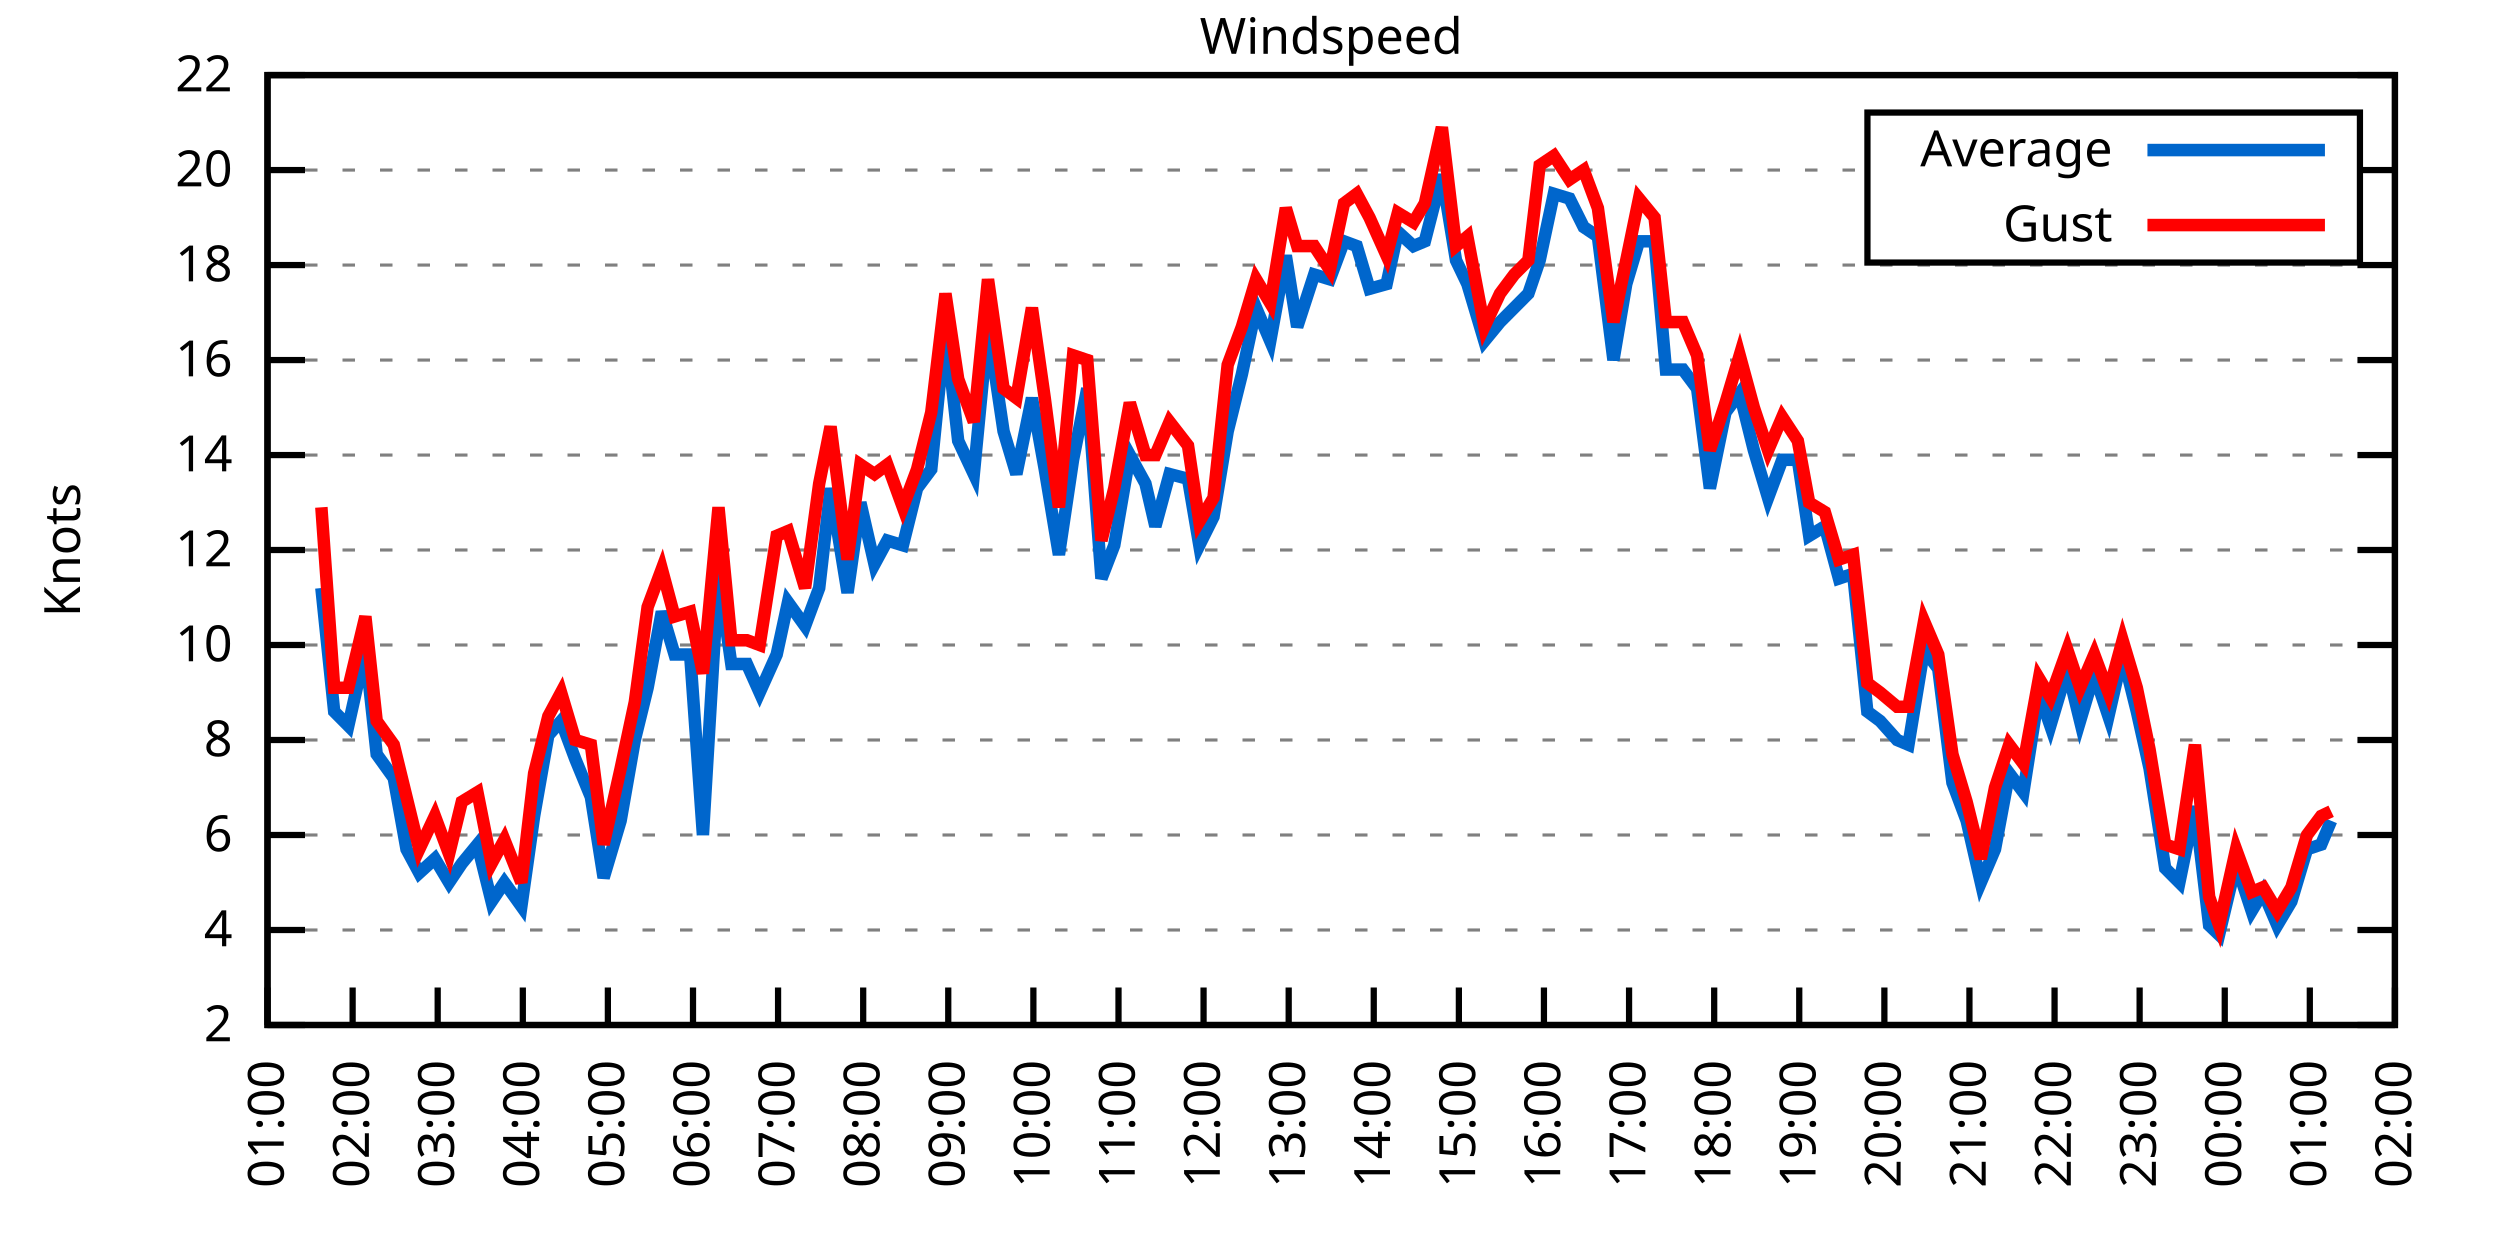
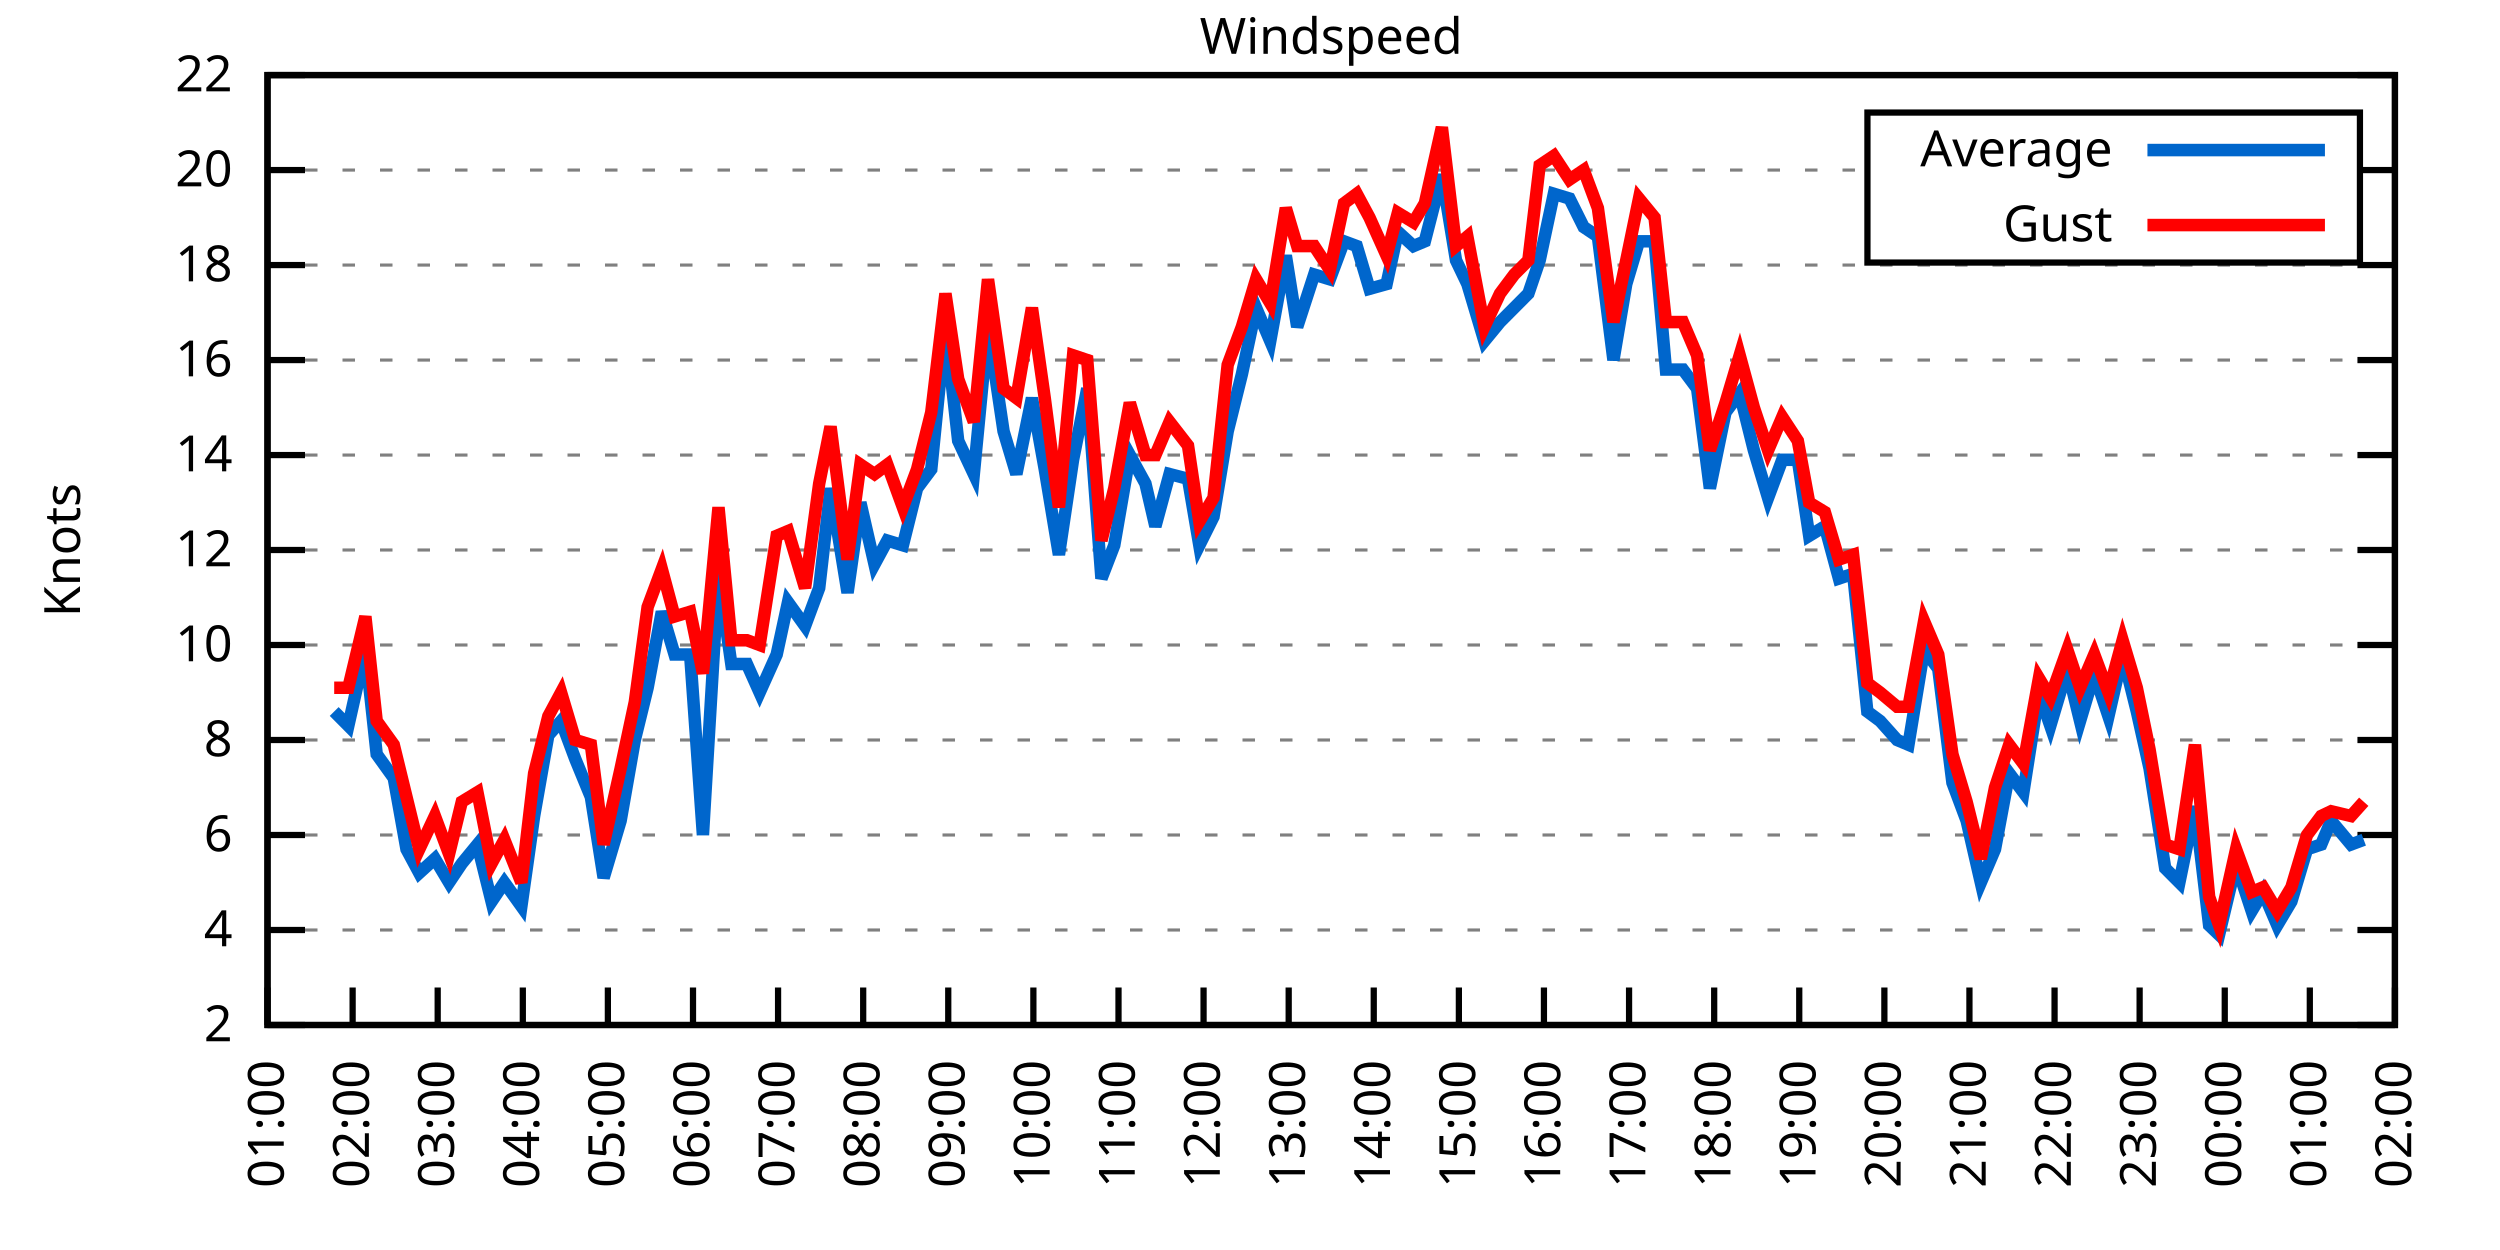
<svg xmlns="http://www.w3.org/2000/svg" xmlns:xlink="http://www.w3.org/1999/xlink" width="400" height="200" viewBox="0 0 400 200">
  <g id="gnuplot_canvas">
    <rect x="0" y="0" width="400" height="200" fill="none" />
    <defs>
      <circle id="gpDot" r="0.5" stroke-width="0.5" stroke="currentColor" />
      <path id="gpPt0" stroke-width="0.333" stroke="currentColor" d="M-1,0 h2 M0,-1 v2" />
      <path id="gpPt1" stroke-width="0.333" stroke="currentColor" d="M-1,-1 L1,1 M1,-1 L-1,1" />
      <path id="gpPt2" stroke-width="0.333" stroke="currentColor" d="M-1,0 L1,0 M0,-1 L0,1 M-1,-1 L1,1 M-1,1 L1,-1" />
      <rect id="gpPt3" stroke-width="0.333" stroke="currentColor" x="-1" y="-1" width="2" height="2" />
      <rect id="gpPt4" stroke-width="0.333" stroke="currentColor" fill="currentColor" x="-1" y="-1" width="2" height="2" />
      <circle id="gpPt5" stroke-width="0.333" stroke="currentColor" cx="0" cy="0" r="1" />
      <use xlink:href="#gpPt5" id="gpPt6" fill="currentColor" stroke="none" />
      <path id="gpPt7" stroke-width="0.333" stroke="currentColor" d="M0,-1.33 L-1.33,0.67 L1.33,0.67 z" />
      <use xlink:href="#gpPt7" id="gpPt8" fill="currentColor" stroke="none" />
      <use xlink:href="#gpPt7" id="gpPt9" stroke="currentColor" transform="rotate(180)" />
      <use xlink:href="#gpPt9" id="gpPt10" fill="currentColor" stroke="none" />
      <use xlink:href="#gpPt3" id="gpPt11" stroke="currentColor" transform="rotate(45)" />
      <use xlink:href="#gpPt11" id="gpPt12" fill="currentColor" stroke="none" />
      <path id="gpPt13" stroke-width="0.333" stroke="currentColor" d="M0,1.330 L1.265,0.411 L0.782,-1.067 L-0.782,-1.076 L-1.265,0.411 z" />
      <use xlink:href="#gpPt13" id="gpPt14" fill="currentColor" stroke="none" />
      <filter id="textbox" filterUnits="objectBoundingBox" x="0" y="0" height="1" width="1">
        <feFlood flood-color="white" flood-opacity="1" result="bgnd" />
        <feComposite in="SourceGraphic" in2="bgnd" operator="atop" />
      </filter>
      <filter id="greybox" filterUnits="objectBoundingBox" x="0" y="0" height="1" width="1">
        <feFlood flood-color="lightgrey" flood-opacity="1" result="grey" />
        <feComposite in="SourceGraphic" in2="grey" operator="atop" />
      </filter>
    </defs>
    <g fill="none" color="white" stroke="currentColor" stroke-width="1.00" stroke-linecap="butt" stroke-linejoin="miter">
</g>
    <g fill="none" color="black" stroke="currentColor" stroke-width="1.00" stroke-linecap="butt" stroke-linejoin="miter">
      <g stroke="none" shape-rendering="crispEdges">
        <polygon fill="rgb(255, 255, 255)" points="42.80,164.00 383.18,164.00 383.18,12.02 42.80,12.02 " />
      </g>
    </g>
    <g fill="none" color="black" stroke="currentColor" stroke-width="1.00" stroke-linecap="butt" stroke-linejoin="miter">
</g>
    <g fill="none" color="black" stroke="black" stroke-width="0.50" stroke-linecap="butt" stroke-linejoin="miter">
</g>
    <g fill="none" color="gray" stroke="currentColor" stroke-width="0.50" stroke-linecap="butt" stroke-linejoin="miter">
      <path stroke="gray" stroke-dasharray="2,4" class="gridline" d="M42.80,164.00 L383.19,164.00  " />
    </g>
    <g fill="none" color="gray" stroke="gray" stroke-width="1.00" stroke-linecap="butt" stroke-linejoin="miter">
</g>
    <g fill="none" color="black" stroke="currentColor" stroke-width="1.00" stroke-linecap="butt" stroke-linejoin="miter">
      <path stroke="black" d="M42.80,164.00 L48.80,164.00 M383.19,164.00 L377.19,164.00  " />
      <g transform="translate(37.20,166.60)" stroke="none" fill="black" font-family="Sans" font-size="8.00" text-anchor="end">
        <text>
          <tspan font-family="Sans"> 2</tspan>
        </text>
      </g>
    </g>
    <g fill="none" color="black" stroke="currentColor" stroke-width="1.00" stroke-linecap="butt" stroke-linejoin="miter">
</g>
    <g fill="none" color="black" stroke="black" stroke-width="0.50" stroke-linecap="butt" stroke-linejoin="miter">
</g>
    <g fill="none" color="gray" stroke="currentColor" stroke-width="0.50" stroke-linecap="butt" stroke-linejoin="miter">
      <path stroke="gray" stroke-dasharray="2,4" class="gridline" d="M42.80,148.80 L383.19,148.80  " />
    </g>
    <g fill="none" color="gray" stroke="gray" stroke-width="1.00" stroke-linecap="butt" stroke-linejoin="miter">
</g>
    <g fill="none" color="black" stroke="currentColor" stroke-width="1.00" stroke-linecap="butt" stroke-linejoin="miter">
      <path stroke="black" d="M42.80,148.80 L48.80,148.80 M383.19,148.80 L377.19,148.80  " />
      <g transform="translate(37.20,151.40)" stroke="none" fill="black" font-family="Sans" font-size="8.00" text-anchor="end">
        <text>
          <tspan font-family="Sans"> 4</tspan>
        </text>
      </g>
    </g>
    <g fill="none" color="black" stroke="currentColor" stroke-width="1.00" stroke-linecap="butt" stroke-linejoin="miter">
</g>
    <g fill="none" color="black" stroke="black" stroke-width="0.50" stroke-linecap="butt" stroke-linejoin="miter">
</g>
    <g fill="none" color="gray" stroke="currentColor" stroke-width="0.50" stroke-linecap="butt" stroke-linejoin="miter">
      <path stroke="gray" stroke-dasharray="2,4" class="gridline" d="M42.80,133.60 L383.19,133.60  " />
    </g>
    <g fill="none" color="gray" stroke="gray" stroke-width="1.00" stroke-linecap="butt" stroke-linejoin="miter">
</g>
    <g fill="none" color="black" stroke="currentColor" stroke-width="1.00" stroke-linecap="butt" stroke-linejoin="miter">
      <path stroke="black" d="M42.80,133.60 L48.80,133.60 M383.19,133.60 L377.19,133.60  " />
      <g transform="translate(37.20,136.20)" stroke="none" fill="black" font-family="Sans" font-size="8.00" text-anchor="end">
        <text>
          <tspan font-family="Sans"> 6</tspan>
        </text>
      </g>
    </g>
    <g fill="none" color="black" stroke="currentColor" stroke-width="1.00" stroke-linecap="butt" stroke-linejoin="miter">
</g>
    <g fill="none" color="black" stroke="black" stroke-width="0.50" stroke-linecap="butt" stroke-linejoin="miter">
</g>
    <g fill="none" color="gray" stroke="currentColor" stroke-width="0.50" stroke-linecap="butt" stroke-linejoin="miter">
      <path stroke="gray" stroke-dasharray="2,4" class="gridline" d="M42.80,118.40 L383.19,118.40  " />
    </g>
    <g fill="none" color="gray" stroke="gray" stroke-width="1.00" stroke-linecap="butt" stroke-linejoin="miter">
</g>
    <g fill="none" color="black" stroke="currentColor" stroke-width="1.00" stroke-linecap="butt" stroke-linejoin="miter">
      <path stroke="black" d="M42.80,118.40 L48.80,118.40 M383.19,118.40 L377.19,118.40  " />
      <g transform="translate(37.20,121.00)" stroke="none" fill="black" font-family="Sans" font-size="8.00" text-anchor="end">
        <text>
          <tspan font-family="Sans"> 8</tspan>
        </text>
      </g>
    </g>
    <g fill="none" color="black" stroke="currentColor" stroke-width="1.00" stroke-linecap="butt" stroke-linejoin="miter">
</g>
    <g fill="none" color="black" stroke="black" stroke-width="0.50" stroke-linecap="butt" stroke-linejoin="miter">
</g>
    <g fill="none" color="gray" stroke="currentColor" stroke-width="0.50" stroke-linecap="butt" stroke-linejoin="miter">
      <path stroke="gray" stroke-dasharray="2,4" class="gridline" d="M42.80,103.20 L383.19,103.20  " />
    </g>
    <g fill="none" color="gray" stroke="gray" stroke-width="1.00" stroke-linecap="butt" stroke-linejoin="miter">
</g>
    <g fill="none" color="black" stroke="currentColor" stroke-width="1.00" stroke-linecap="butt" stroke-linejoin="miter">
      <path stroke="black" d="M42.80,103.20 L48.80,103.20 M383.19,103.20 L377.19,103.20  " />
      <g transform="translate(37.20,105.80)" stroke="none" fill="black" font-family="Sans" font-size="8.00" text-anchor="end">
        <text>
          <tspan font-family="Sans"> 10</tspan>
        </text>
      </g>
    </g>
    <g fill="none" color="black" stroke="currentColor" stroke-width="1.00" stroke-linecap="butt" stroke-linejoin="miter">
</g>
    <g fill="none" color="black" stroke="black" stroke-width="0.50" stroke-linecap="butt" stroke-linejoin="miter">
</g>
    <g fill="none" color="gray" stroke="currentColor" stroke-width="0.50" stroke-linecap="butt" stroke-linejoin="miter">
      <path stroke="gray" stroke-dasharray="2,4" class="gridline" d="M42.80,88.00 L383.19,88.00  " />
    </g>
    <g fill="none" color="gray" stroke="gray" stroke-width="1.00" stroke-linecap="butt" stroke-linejoin="miter">
</g>
    <g fill="none" color="black" stroke="currentColor" stroke-width="1.00" stroke-linecap="butt" stroke-linejoin="miter">
      <path stroke="black" d="M42.80,88.00 L48.80,88.00 M383.19,88.00 L377.19,88.00  " />
      <g transform="translate(37.20,90.60)" stroke="none" fill="black" font-family="Sans" font-size="8.00" text-anchor="end">
        <text>
          <tspan font-family="Sans"> 12</tspan>
        </text>
      </g>
    </g>
    <g fill="none" color="black" stroke="currentColor" stroke-width="1.00" stroke-linecap="butt" stroke-linejoin="miter">
</g>
    <g fill="none" color="black" stroke="black" stroke-width="0.50" stroke-linecap="butt" stroke-linejoin="miter">
</g>
    <g fill="none" color="gray" stroke="currentColor" stroke-width="0.50" stroke-linecap="butt" stroke-linejoin="miter">
      <path stroke="gray" stroke-dasharray="2,4" class="gridline" d="M42.80,72.81 L383.19,72.81  " />
    </g>
    <g fill="none" color="gray" stroke="gray" stroke-width="1.00" stroke-linecap="butt" stroke-linejoin="miter">
</g>
    <g fill="none" color="black" stroke="currentColor" stroke-width="1.00" stroke-linecap="butt" stroke-linejoin="miter">
      <path stroke="black" d="M42.80,72.81 L48.80,72.81 M383.19,72.81 L377.19,72.81  " />
      <g transform="translate(37.20,75.41)" stroke="none" fill="black" font-family="Sans" font-size="8.00" text-anchor="end">
        <text>
          <tspan font-family="Sans"> 14</tspan>
        </text>
      </g>
    </g>
    <g fill="none" color="black" stroke="currentColor" stroke-width="1.00" stroke-linecap="butt" stroke-linejoin="miter">
</g>
    <g fill="none" color="black" stroke="black" stroke-width="0.50" stroke-linecap="butt" stroke-linejoin="miter">
</g>
    <g fill="none" color="gray" stroke="currentColor" stroke-width="0.50" stroke-linecap="butt" stroke-linejoin="miter">
      <path stroke="gray" stroke-dasharray="2,4" class="gridline" d="M42.80,57.61 L383.19,57.61  " />
    </g>
    <g fill="none" color="gray" stroke="gray" stroke-width="1.00" stroke-linecap="butt" stroke-linejoin="miter">
</g>
    <g fill="none" color="black" stroke="currentColor" stroke-width="1.00" stroke-linecap="butt" stroke-linejoin="miter">
      <path stroke="black" d="M42.80,57.61 L48.80,57.61 M383.19,57.61 L377.19,57.61  " />
      <g transform="translate(37.20,60.21)" stroke="none" fill="black" font-family="Sans" font-size="8.00" text-anchor="end">
        <text>
          <tspan font-family="Sans"> 16</tspan>
        </text>
      </g>
    </g>
    <g fill="none" color="black" stroke="currentColor" stroke-width="1.00" stroke-linecap="butt" stroke-linejoin="miter">
</g>
    <g fill="none" color="black" stroke="black" stroke-width="0.50" stroke-linecap="butt" stroke-linejoin="miter">
</g>
    <g fill="none" color="gray" stroke="currentColor" stroke-width="0.50" stroke-linecap="butt" stroke-linejoin="miter">
      <path stroke="gray" stroke-dasharray="2,4" class="gridline" d="M42.80,42.41 L383.19,42.41  " />
    </g>
    <g fill="none" color="gray" stroke="gray" stroke-width="1.00" stroke-linecap="butt" stroke-linejoin="miter">
</g>
    <g fill="none" color="black" stroke="currentColor" stroke-width="1.00" stroke-linecap="butt" stroke-linejoin="miter">
      <path stroke="black" d="M42.80,42.41 L48.80,42.41 M383.19,42.41 L377.19,42.41  " />
      <g transform="translate(37.20,45.01)" stroke="none" fill="black" font-family="Sans" font-size="8.00" text-anchor="end">
        <text>
          <tspan font-family="Sans"> 18</tspan>
        </text>
      </g>
    </g>
    <g fill="none" color="black" stroke="currentColor" stroke-width="1.00" stroke-linecap="butt" stroke-linejoin="miter">
</g>
    <g fill="none" color="black" stroke="black" stroke-width="0.50" stroke-linecap="butt" stroke-linejoin="miter">
</g>
    <g fill="none" color="gray" stroke="currentColor" stroke-width="0.50" stroke-linecap="butt" stroke-linejoin="miter">
      <path stroke="gray" stroke-dasharray="2,4" class="gridline" d="M42.80,27.21 L298.79,27.21 M377.59,27.21 L383.19,27.21  " />
    </g>
    <g fill="none" color="gray" stroke="gray" stroke-width="1.00" stroke-linecap="butt" stroke-linejoin="miter">
</g>
    <g fill="none" color="black" stroke="currentColor" stroke-width="1.00" stroke-linecap="butt" stroke-linejoin="miter">
      <path stroke="black" d="M42.80,27.21 L48.80,27.21 M383.19,27.21 L377.19,27.21  " />
      <g transform="translate(37.20,29.81)" stroke="none" fill="black" font-family="Sans" font-size="8.00" text-anchor="end">
        <text>
          <tspan font-family="Sans"> 20</tspan>
        </text>
      </g>
    </g>
    <g fill="none" color="black" stroke="currentColor" stroke-width="1.00" stroke-linecap="butt" stroke-linejoin="miter">
</g>
    <g fill="none" color="black" stroke="black" stroke-width="0.50" stroke-linecap="butt" stroke-linejoin="miter">
</g>
    <g fill="none" color="gray" stroke="currentColor" stroke-width="0.50" stroke-linecap="butt" stroke-linejoin="miter">
      <path stroke="gray" stroke-dasharray="2,4" class="gridline" d="M42.80,12.01 L383.19,12.01  " />
    </g>
    <g fill="none" color="gray" stroke="gray" stroke-width="1.00" stroke-linecap="butt" stroke-linejoin="miter">
</g>
    <g fill="none" color="black" stroke="currentColor" stroke-width="1.00" stroke-linecap="butt" stroke-linejoin="miter">
      <path stroke="black" d="M42.80,12.01 L48.80,12.01 M383.19,12.01 L377.19,12.01  " />
      <g transform="translate(37.20,14.61)" stroke="none" fill="black" font-family="Sans" font-size="8.00" text-anchor="end">
        <text>
          <tspan font-family="Sans"> 22</tspan>
        </text>
      </g>
    </g>
    <g fill="none" color="black" stroke="currentColor" stroke-width="1.00" stroke-linecap="butt" stroke-linejoin="miter">
      <path stroke="black" d="M42.80,164.00 L42.80,158.00  " />
      <g transform="translate(45.40,169.60) rotate(270.00)" stroke="none" fill="black" font-family="Sans" font-size="8.00" text-anchor="end">
        <text>
          <tspan font-family="Sans">01:00</tspan>
        </text>
      </g>
    </g>
    <g fill="none" color="black" stroke="currentColor" stroke-width="1.00" stroke-linecap="butt" stroke-linejoin="miter">
      <path stroke="black" d="M56.42,164.00 L56.42,158.00  " />
      <g transform="translate(59.02,169.60) rotate(270.00)" stroke="none" fill="black" font-family="Sans" font-size="8.00" text-anchor="end">
        <text>
          <tspan font-family="Sans">02:00</tspan>
        </text>
      </g>
    </g>
    <g fill="none" color="black" stroke="currentColor" stroke-width="1.00" stroke-linecap="butt" stroke-linejoin="miter">
      <path stroke="black" d="M70.03,164.00 L70.03,158.00  " />
      <g transform="translate(72.63,169.60) rotate(270.00)" stroke="none" fill="black" font-family="Sans" font-size="8.00" text-anchor="end">
        <text>
          <tspan font-family="Sans">03:00</tspan>
        </text>
      </g>
    </g>
    <g fill="none" color="black" stroke="currentColor" stroke-width="1.00" stroke-linecap="butt" stroke-linejoin="miter">
      <path stroke="black" d="M83.65,164.00 L83.65,158.00  " />
      <g transform="translate(86.25,169.60) rotate(270.00)" stroke="none" fill="black" font-family="Sans" font-size="8.00" text-anchor="end">
        <text>
          <tspan font-family="Sans">04:00</tspan>
        </text>
      </g>
    </g>
    <g fill="none" color="black" stroke="currentColor" stroke-width="1.00" stroke-linecap="butt" stroke-linejoin="miter">
      <path stroke="black" d="M97.26,164.00 L97.26,158.00  " />
      <g transform="translate(99.86,169.60) rotate(270.00)" stroke="none" fill="black" font-family="Sans" font-size="8.00" text-anchor="end">
        <text>
          <tspan font-family="Sans">05:00</tspan>
        </text>
      </g>
    </g>
    <g fill="none" color="black" stroke="currentColor" stroke-width="1.00" stroke-linecap="butt" stroke-linejoin="miter">
      <path stroke="black" d="M110.88,164.00 L110.88,158.00  " />
      <g transform="translate(113.48,169.60) rotate(270.00)" stroke="none" fill="black" font-family="Sans" font-size="8.00" text-anchor="end">
        <text>
          <tspan font-family="Sans">06:00</tspan>
        </text>
      </g>
    </g>
    <g fill="none" color="black" stroke="currentColor" stroke-width="1.00" stroke-linecap="butt" stroke-linejoin="miter">
      <path stroke="black" d="M124.49,164.00 L124.49,158.00  " />
      <g transform="translate(127.09,169.60) rotate(270.00)" stroke="none" fill="black" font-family="Sans" font-size="8.00" text-anchor="end">
        <text>
          <tspan font-family="Sans">07:00</tspan>
        </text>
      </g>
    </g>
    <g fill="none" color="black" stroke="currentColor" stroke-width="1.00" stroke-linecap="butt" stroke-linejoin="miter">
      <path stroke="black" d="M138.11,164.00 L138.11,158.00  " />
      <g transform="translate(140.71,169.60) rotate(270.00)" stroke="none" fill="black" font-family="Sans" font-size="8.00" text-anchor="end">
        <text>
          <tspan font-family="Sans">08:00</tspan>
        </text>
      </g>
    </g>
    <g fill="none" color="black" stroke="currentColor" stroke-width="1.00" stroke-linecap="butt" stroke-linejoin="miter">
      <path stroke="black" d="M151.72,164.00 L151.72,158.00  " />
      <g transform="translate(154.32,169.60) rotate(270.00)" stroke="none" fill="black" font-family="Sans" font-size="8.00" text-anchor="end">
        <text>
          <tspan font-family="Sans">09:00</tspan>
        </text>
      </g>
    </g>
    <g fill="none" color="black" stroke="currentColor" stroke-width="1.00" stroke-linecap="butt" stroke-linejoin="miter">
      <path stroke="black" d="M165.34,164.00 L165.34,158.00  " />
      <g transform="translate(167.94,169.60) rotate(270.00)" stroke="none" fill="black" font-family="Sans" font-size="8.00" text-anchor="end">
        <text>
          <tspan font-family="Sans">10:00</tspan>
        </text>
      </g>
    </g>
    <g fill="none" color="black" stroke="currentColor" stroke-width="1.00" stroke-linecap="butt" stroke-linejoin="miter">
      <path stroke="black" d="M178.96,164.00 L178.96,158.00  " />
      <g transform="translate(181.56,169.60) rotate(270.00)" stroke="none" fill="black" font-family="Sans" font-size="8.00" text-anchor="end">
        <text>
          <tspan font-family="Sans">11:00</tspan>
        </text>
      </g>
    </g>
    <g fill="none" color="black" stroke="currentColor" stroke-width="1.00" stroke-linecap="butt" stroke-linejoin="miter">
      <path stroke="black" d="M192.57,164.00 L192.57,158.00  " />
      <g transform="translate(195.17,169.60) rotate(270.00)" stroke="none" fill="black" font-family="Sans" font-size="8.00" text-anchor="end">
        <text>
          <tspan font-family="Sans">12:00</tspan>
        </text>
      </g>
    </g>
    <g fill="none" color="black" stroke="currentColor" stroke-width="1.00" stroke-linecap="butt" stroke-linejoin="miter">
      <path stroke="black" d="M206.19,164.00 L206.19,158.00  " />
      <g transform="translate(208.79,169.60) rotate(270.00)" stroke="none" fill="black" font-family="Sans" font-size="8.00" text-anchor="end">
        <text>
          <tspan font-family="Sans">13:00</tspan>
        </text>
      </g>
    </g>
    <g fill="none" color="black" stroke="currentColor" stroke-width="1.00" stroke-linecap="butt" stroke-linejoin="miter">
      <path stroke="black" d="M219.80,164.00 L219.80,158.00  " />
      <g transform="translate(222.40,169.60) rotate(270.00)" stroke="none" fill="black" font-family="Sans" font-size="8.00" text-anchor="end">
        <text>
          <tspan font-family="Sans">14:00</tspan>
        </text>
      </g>
    </g>
    <g fill="none" color="black" stroke="currentColor" stroke-width="1.00" stroke-linecap="butt" stroke-linejoin="miter">
      <path stroke="black" d="M233.42,164.00 L233.42,158.00  " />
      <g transform="translate(236.02,169.60) rotate(270.00)" stroke="none" fill="black" font-family="Sans" font-size="8.00" text-anchor="end">
        <text>
          <tspan font-family="Sans">15:00</tspan>
        </text>
      </g>
    </g>
    <g fill="none" color="black" stroke="currentColor" stroke-width="1.00" stroke-linecap="butt" stroke-linejoin="miter">
      <path stroke="black" d="M247.03,164.00 L247.03,158.00  " />
      <g transform="translate(249.63,169.60) rotate(270.00)" stroke="none" fill="black" font-family="Sans" font-size="8.00" text-anchor="end">
        <text>
          <tspan font-family="Sans">16:00</tspan>
        </text>
      </g>
    </g>
    <g fill="none" color="black" stroke="currentColor" stroke-width="1.00" stroke-linecap="butt" stroke-linejoin="miter">
      <path stroke="black" d="M260.65,164.00 L260.65,158.00  " />
      <g transform="translate(263.25,169.60) rotate(270.00)" stroke="none" fill="black" font-family="Sans" font-size="8.00" text-anchor="end">
        <text>
          <tspan font-family="Sans">17:00</tspan>
        </text>
      </g>
    </g>
    <g fill="none" color="black" stroke="currentColor" stroke-width="1.00" stroke-linecap="butt" stroke-linejoin="miter">
      <path stroke="black" d="M274.27,164.00 L274.27,158.00  " />
      <g transform="translate(276.87,169.60) rotate(270.00)" stroke="none" fill="black" font-family="Sans" font-size="8.00" text-anchor="end">
        <text>
          <tspan font-family="Sans">18:00</tspan>
        </text>
      </g>
    </g>
    <g fill="none" color="black" stroke="currentColor" stroke-width="1.00" stroke-linecap="butt" stroke-linejoin="miter">
      <path stroke="black" d="M287.88,164.00 L287.88,158.00  " />
      <g transform="translate(290.48,169.60) rotate(270.00)" stroke="none" fill="black" font-family="Sans" font-size="8.00" text-anchor="end">
        <text>
          <tspan font-family="Sans">19:00</tspan>
        </text>
      </g>
    </g>
    <g fill="none" color="black" stroke="currentColor" stroke-width="1.00" stroke-linecap="butt" stroke-linejoin="miter">
      <path stroke="black" d="M301.50,164.00 L301.50,158.00  " />
      <g transform="translate(304.10,169.60) rotate(270.00)" stroke="none" fill="black" font-family="Sans" font-size="8.00" text-anchor="end">
        <text>
          <tspan font-family="Sans">20:00</tspan>
        </text>
      </g>
    </g>
    <g fill="none" color="black" stroke="currentColor" stroke-width="1.00" stroke-linecap="butt" stroke-linejoin="miter">
      <path stroke="black" d="M315.11,164.00 L315.11,158.00  " />
      <g transform="translate(317.71,169.60) rotate(270.00)" stroke="none" fill="black" font-family="Sans" font-size="8.00" text-anchor="end">
        <text>
          <tspan font-family="Sans">21:00</tspan>
        </text>
      </g>
    </g>
    <g fill="none" color="black" stroke="currentColor" stroke-width="1.00" stroke-linecap="butt" stroke-linejoin="miter">
      <path stroke="black" d="M328.73,164.00 L328.73,158.00  " />
      <g transform="translate(331.33,169.60) rotate(270.00)" stroke="none" fill="black" font-family="Sans" font-size="8.00" text-anchor="end">
        <text>
          <tspan font-family="Sans">22:00</tspan>
        </text>
      </g>
    </g>
    <g fill="none" color="black" stroke="currentColor" stroke-width="1.00" stroke-linecap="butt" stroke-linejoin="miter">
      <path stroke="black" d="M342.34,164.00 L342.34,158.00  " />
      <g transform="translate(344.94,169.60) rotate(270.00)" stroke="none" fill="black" font-family="Sans" font-size="8.00" text-anchor="end">
        <text>
          <tspan font-family="Sans">23:00</tspan>
        </text>
      </g>
    </g>
    <g fill="none" color="black" stroke="currentColor" stroke-width="1.00" stroke-linecap="butt" stroke-linejoin="miter">
      <path stroke="black" d="M355.96,164.00 L355.96,158.00  " />
      <g transform="translate(358.56,169.60) rotate(270.00)" stroke="none" fill="black" font-family="Sans" font-size="8.00" text-anchor="end">
        <text>
          <tspan font-family="Sans">00:00</tspan>
        </text>
      </g>
    </g>
    <g fill="none" color="black" stroke="currentColor" stroke-width="1.00" stroke-linecap="butt" stroke-linejoin="miter">
      <path stroke="black" d="M369.57,164.00 L369.57,158.00  " />
      <g transform="translate(372.17,169.60) rotate(270.00)" stroke="none" fill="black" font-family="Sans" font-size="8.00" text-anchor="end">
        <text>
          <tspan font-family="Sans">01:00</tspan>
        </text>
      </g>
    </g>
    <g fill="none" color="black" stroke="currentColor" stroke-width="1.00" stroke-linecap="butt" stroke-linejoin="miter">
      <path stroke="black" d="M383.19,164.00 L383.19,158.00  " />
      <g transform="translate(385.79,169.60) rotate(270.00)" stroke="none" fill="black" font-family="Sans" font-size="8.00" text-anchor="end">
        <text>
          <tspan font-family="Sans">02:00</tspan>
        </text>
      </g>
    </g>
    <g fill="none" color="black" stroke="currentColor" stroke-width="1.00" stroke-linecap="butt" stroke-linejoin="miter">
</g>
    <g fill="none" color="black" stroke="currentColor" stroke-width="1.00" stroke-linecap="butt" stroke-linejoin="miter">
      <path stroke="black" d="M42.80,12.01 L42.80,164.00 L383.19,164.00 L383.19,12.01 L42.80,12.01 Z  " />
    </g>
    <g fill="none" color="black" stroke="currentColor" stroke-width="1.00" stroke-linecap="butt" stroke-linejoin="miter">
</g>
    <g fill="none" color="black" stroke="currentColor" stroke-width="1.00" stroke-linecap="butt" stroke-linejoin="miter">
      <path stroke="black" d="M298.79,42.01 L298.79,18.01 L377.59,18.01 L377.59,42.01 L298.79,42.01 Z  " />
    </g>
    <g id="Windspeed_plot_1">
      <g fill="none" color="white" stroke="black" stroke-width="2.00" stroke-linecap="butt" stroke-linejoin="miter">
</g>
      <g fill="none" color="black" stroke="currentColor" stroke-width="2.00" stroke-linecap="butt" stroke-linejoin="miter">
        <g transform="translate(337.99,26.61)" stroke="none" fill="black" font-family="Sans" font-size="8.00" text-anchor="end">
          <text>
            <tspan font-family="Sans">Average</tspan>
          </text>
        </g>
      </g>
      <g fill="none" color="black" stroke="currentColor" stroke-width="2.00" stroke-linecap="butt" stroke-linejoin="miter">
-         <path stroke="rgb(  0, 102, 204)" d="M343.59,24.01 L371.99,24.01 M51.42,94.08 L53.47,113.84 L55.73,116.12 L58.46,103.96 L60.27,120.68 L63.00,124.48   L65.04,135.88 L67.08,139.68 L69.58,137.40 L71.85,141.20 L73.89,138.16 L76.39,135.12 L78.65,144.24 L80.70,141.20   L83.42,145.00 L85.46,130.56 L87.73,117.64 L89.77,115.36 L92.04,121.44 L94.54,127.52 L96.58,140.44 L99.30,131.32   L101.57,118.40 L103.62,110.04 L105.89,97.88 L107.93,104.72 L110.42,104.72 L112.47,133.60 L114.96,91.80 L117.01,106.24   L119.50,106.24 L121.54,110.80 L124.27,104.72 L126.08,96.36 L128.81,100.16 L131.07,94.08 L132.89,78.13 L135.61,94.84   L137.66,80.41 L139.92,90.28 L141.97,86.49 L144.46,87.25 L146.73,78.13 L149.00,75.09 L151.27,52.29 L153.31,70.53   L155.81,75.85 L158.08,52.29 L160.57,69.01 L162.62,75.85 L165.11,63.69 L167.16,75.09 L169.43,88.76 L171.69,73.57   L173.96,62.17 L176.23,92.56 L178.28,87.25 L180.77,72.81 L183.27,77.37 L184.86,84.21 L187.13,75.85 L190.08,76.61   L191.89,87.25 L194.16,82.69 L196.43,69.01 L198.70,59.89 L200.97,49.25 L203.24,54.57 L205.73,40.89 L207.55,52.29   L210.27,43.93 L212.77,44.69 L215.04,38.61 L217.08,39.37 L219.12,46.21 L221.85,45.45 L223.66,37.09 L226.16,39.37   L227.97,38.61 L230.70,27.97 L232.96,41.65 L234.78,45.45 L237.50,54.57 L240.00,51.53 L242.27,49.25 L244.54,46.97   L246.35,41.65 L248.62,31.01 L251.12,31.77 L253.39,36.33 L255.66,37.85 L258.15,57.61 L260.20,45.45 L262.24,38.61   L264.73,38.61 L266.55,59.13 L269.27,59.13 L271.54,62.17 L273.58,78.13 L276.08,65.97 L278.35,62.93 L280.62,72.05   L282.89,79.65 L285.16,73.57 L287.65,73.57 L289.47,85.73 L291.97,84.21 L294.23,92.56 L296.50,91.80 L298.77,113.84   L300.82,115.36 L303.54,118.40 L305.35,119.16 L307.85,103.96 L310.12,107.00 L312.39,125.24 L314.66,131.32 L316.93,141.20   L319.20,135.88 L321.47,123.72 L323.74,126.76 L326.23,110.80 L328.05,116.12 L330.77,107.00 L332.81,115.36 L335.08,107.76   L337.35,114.60 L339.62,104.72 L341.89,113.84 L343.93,122.96 L346.43,138.92 L348.70,141.20 L351.19,129.04 L353.46,148.04   L355.05,149.56 L357.77,138.16 L360.27,145.76 L362.09,142.72 L364.36,148.04 L366.62,144.24 L369.12,135.88 L371.39,135.12   L372.98,131.32  " />
+         <path stroke="rgb(  0, 102, 204)" d="M343.59,24.01 L371.99,24.01 M53.47,113.84 L55.73,116.12 L58.46,103.96 L60.27,120.68 L63.00,124.48 L65.04,135.88   L67.08,139.68 L69.58,137.40 L71.85,141.20 L73.89,138.16 L76.39,135.12 L78.65,144.24 L80.70,141.20 L83.42,145.00   L85.46,130.56 L87.73,117.64 L89.77,115.36 L92.04,121.44 L94.54,127.52 L96.58,140.44 L99.30,131.32 L101.57,118.40   L103.62,110.04 L105.89,97.88 L107.93,104.72 L110.42,104.72 L112.47,133.60 L114.96,91.80 L117.01,106.24 L119.50,106.24   L121.54,110.80 L124.27,104.72 L126.08,96.36 L128.81,100.16 L131.07,94.08 L132.89,78.13 L135.61,94.84 L137.66,80.41   L139.92,90.28 L141.97,86.49 L144.46,87.25 L146.73,78.13 L149.00,75.09 L151.27,52.29 L153.31,70.53 L155.81,75.85   L158.08,52.29 L160.57,69.01 L162.62,75.85 L165.11,63.69 L167.16,75.09 L169.43,88.76 L171.69,73.57 L173.96,62.17   L176.23,92.56 L178.28,87.25 L180.77,72.81 L183.27,77.37 L184.86,84.21 L187.13,75.85 L190.08,76.61 L191.89,87.25   L194.16,82.69 L196.43,69.01 L198.70,59.89 L200.97,49.25 L203.24,54.57 L205.73,40.89 L207.55,52.29 L210.27,43.93   L212.77,44.69 L215.04,38.61 L217.08,39.37 L219.12,46.21 L221.85,45.45 L223.66,37.09 L226.16,39.37 L227.97,38.61   L230.70,27.97 L232.96,41.65 L234.78,45.45 L237.50,54.57 L240.00,51.53 L242.27,49.25 L244.54,46.97 L246.35,41.65   L248.62,31.01 L251.12,31.77 L253.39,36.33 L255.66,37.85 L258.15,57.61 L260.20,45.45 L262.24,38.61 L264.73,38.61   L266.55,59.13 L269.27,59.13 L271.54,62.17 L273.58,78.13 L276.08,65.97 L278.35,62.93 L280.62,72.05 L282.89,79.65   L285.16,73.57 L287.65,73.57 L289.47,85.73 L291.97,84.21 L294.23,92.56 L296.50,91.80 L298.77,113.84 L300.82,115.36   L303.54,118.40 L305.35,119.16 L307.85,103.96 L310.12,107.00 L312.39,125.24 L314.66,131.32 L316.93,141.20 L319.20,135.88   L321.47,123.72 L323.74,126.76 L326.23,110.80 L328.05,116.12 L330.77,107.00 L332.81,115.36 L335.08,107.76 L337.35,114.60   L339.62,104.72 L341.89,113.84 L343.93,122.96 L346.43,138.92 L348.70,141.20 L351.19,129.04 L353.46,148.04 L355.05,149.56   L357.77,138.16 L360.27,145.76 L362.09,142.72 L364.36,148.04 L366.62,144.24 L369.12,135.88 L371.39,135.12 L372.98,131.32   L376.16,135.12 L378.20,134.36  " />
      </g>
    </g>
    <g id="Windspeed_plot_2">
      <g fill="none" color="black" stroke="currentColor" stroke-width="2.00" stroke-linecap="butt" stroke-linejoin="miter">
        <g transform="translate(337.99,38.61)" stroke="none" fill="black" font-family="Sans" font-size="8.00" text-anchor="end">
          <text>
            <tspan font-family="Sans">Gust</tspan>
          </text>
        </g>
      </g>
      <g fill="none" color="black" stroke="currentColor" stroke-width="2.00" stroke-linecap="butt" stroke-linejoin="miter">
-         <path stroke="rgb(255,   0,   0)" d="M343.59,36.01 L371.99,36.01 M51.42,81.17 L53.47,110.04 L55.73,110.04 L58.46,98.64 L60.27,115.36 L63.00,119.16   L65.04,127.52 L67.08,135.88 L69.58,130.56 L71.85,136.64 L73.89,128.28 L76.39,126.76 L78.65,138.16 L80.70,134.36   L83.42,141.20 L85.46,123.72 L87.73,114.60 L89.77,110.80 L92.04,118.40 L94.54,119.16 L96.58,135.12 L99.30,122.96   L101.57,112.32 L103.62,97.12 L105.89,91.04 L107.93,98.64 L110.42,97.88 L112.47,107.76 L114.96,81.17 L117.01,102.44   L119.50,102.44 L121.54,103.20 L124.27,85.73 L126.08,84.97 L128.81,94.08 L131.07,77.37 L132.89,68.25 L135.61,89.52   L137.66,74.33 L139.92,75.85 L141.97,74.33 L144.46,81.17 L146.73,75.09 L149.00,65.97 L151.27,46.97 L153.31,60.65   L155.81,67.49 L158.08,44.69 L160.57,62.17 L162.62,63.69 L165.11,49.25 L167.16,63.69 L169.43,81.17 L171.69,56.85   L173.96,57.61 L176.23,86.49 L178.28,78.13 L180.77,64.45 L183.27,72.81 L184.86,72.81 L187.13,67.49 L190.08,71.29   L191.89,83.45 L194.16,79.65 L196.43,58.37 L198.70,52.29 L200.97,44.69 L203.24,48.49 L205.73,33.29 L207.55,39.37   L210.27,39.37 L212.77,43.17 L215.04,32.53 L217.08,31.01 L219.12,34.81 L221.85,40.89 L223.66,34.05 L226.16,35.57   L227.97,32.53 L230.70,20.37 L232.96,39.37 L234.78,37.85 L237.50,52.29 L240.00,46.97 L242.27,43.93 L244.54,41.65   L246.35,26.45 L248.62,24.93 L251.12,28.73 L253.39,27.21 L255.66,33.29 L258.15,51.53 L260.20,41.65 L262.24,31.77   L264.73,34.81 L266.55,51.53 L269.27,51.53 L271.54,56.85 L273.58,72.05 L276.08,64.45 L278.35,56.85 L280.62,65.21   L282.89,72.05 L285.16,66.73 L287.65,70.53 L289.47,80.41 L291.97,81.93 L294.23,89.52 L296.50,88.76 L298.77,109.28   L300.82,110.80 L303.54,113.08 L305.35,113.08 L307.85,99.40 L310.12,104.72 L312.39,120.68 L314.66,128.28 L316.93,137.40   L319.20,126.00 L321.47,119.16 L323.74,122.20 L326.23,108.52 L328.05,111.56 L330.77,103.96 L332.81,110.04 L335.08,104.72   L337.35,110.80 L339.62,102.44 L341.89,110.04 L343.93,119.92 L346.43,135.12 L348.70,135.88 L351.19,119.16 L353.46,143.48   L355.05,148.04 L357.77,135.88 L360.27,142.72 L362.09,141.96 L364.36,145.76 L366.62,141.96 L369.12,133.60 L371.39,130.56   L372.98,129.80  " />
+         <path stroke="rgb(255,   0,   0)" d="M343.59,36.01 L371.99,36.01 M53.47,110.04 L55.73,110.04 L58.46,98.64 L60.27,115.36 L63.00,119.16 L65.04,127.52   L67.08,135.88 L69.58,130.56 L71.85,136.64 L73.89,128.28 L76.39,126.76 L78.65,138.16 L80.70,134.36 L83.42,141.20   L85.46,123.72 L87.73,114.60 L89.77,110.80 L92.04,118.40 L94.54,119.16 L96.58,135.12 L99.30,122.96 L101.57,112.32   L103.62,97.12 L105.89,91.04 L107.93,98.64 L110.42,97.88 L112.47,107.76 L114.96,81.17 L117.01,102.44 L119.50,102.44   L121.54,103.20 L124.27,85.73 L126.08,84.97 L128.81,94.08 L131.07,77.37 L132.89,68.25 L135.61,89.52 L137.66,74.33   L139.92,75.85 L141.97,74.33 L144.46,81.17 L146.73,75.09 L149.00,65.97 L151.27,46.97 L153.31,60.65 L155.81,67.49   L158.08,44.69 L160.57,62.17 L162.62,63.69 L165.11,49.25 L167.16,63.69 L169.43,81.17 L171.69,56.85 L173.96,57.61   L176.23,86.49 L178.28,78.13 L180.77,64.45 L183.27,72.81 L184.86,72.81 L187.13,67.49 L190.08,71.29 L191.89,83.45   L194.16,79.65 L196.43,58.37 L198.70,52.29 L200.97,44.69 L203.24,48.49 L205.73,33.29 L207.55,39.37 L210.27,39.37   L212.77,43.17 L215.04,32.53 L217.08,31.01 L219.12,34.81 L221.85,40.89 L223.66,34.05 L226.16,35.57 L227.97,32.53   L230.70,20.37 L232.96,39.37 L234.78,37.85 L237.50,52.29 L240.00,46.97 L242.27,43.93 L244.54,41.65 L246.35,26.45   L248.62,24.93 L251.12,28.73 L253.39,27.21 L255.66,33.29 L258.15,51.53 L260.20,41.65 L262.24,31.77 L264.73,34.81   L266.55,51.53 L269.27,51.53 L271.54,56.85 L273.58,72.05 L276.08,64.45 L278.35,56.85 L280.62,65.21 L282.89,72.05   L285.16,66.73 L287.65,70.53 L289.47,80.41 L291.97,81.93 L294.23,89.52 L296.50,88.76 L298.77,109.28 L300.82,110.80   L303.54,113.08 L305.35,113.08 L307.85,99.40 L310.12,104.72 L312.39,120.68 L314.66,128.28 L316.93,137.40 L319.20,126.00   L321.47,119.16 L323.74,122.20 L326.23,108.52 L328.05,111.56 L330.77,103.96 L332.81,110.04 L335.08,104.72 L337.35,110.80   L339.62,102.44 L341.89,110.04 L343.93,119.92 L346.43,135.12 L348.70,135.88 L351.19,119.16 L353.46,143.48 L355.05,148.04   L357.77,135.88 L360.27,142.72 L362.09,141.96 L364.36,145.76 L366.62,141.96 L369.12,133.60 L371.39,130.56 L372.98,129.80   L376.16,130.56 L378.20,128.28  " />
      </g>
    </g>
    <g fill="none" color="black" stroke="currentColor" stroke-width="2.00" stroke-linecap="butt" stroke-linejoin="miter">
</g>
    <g fill="none" color="black" stroke="black" stroke-width="1.00" stroke-linecap="butt" stroke-linejoin="miter">
</g>
    <g fill="none" color="black" stroke="currentColor" stroke-width="1.00" stroke-linecap="butt" stroke-linejoin="miter">
      <path stroke="black" d="M42.80,12.01 L42.80,164.00 L383.19,164.00 L383.19,12.01 L42.80,12.01 Z  " />
      <g transform="translate(12.80,88.01) rotate(270.00)" stroke="none" fill="black" font-family="Sans" font-size="8.00" text-anchor="middle">
        <text>
          <tspan font-family="Sans">Knots</tspan>
        </text>
      </g>
    </g>
    <g fill="none" color="black" stroke="currentColor" stroke-width="1.00" stroke-linecap="butt" stroke-linejoin="miter">
</g>
    <g fill="none" color="black" stroke="currentColor" stroke-width="1.00" stroke-linecap="butt" stroke-linejoin="miter">
      <g transform="translate(212.99,8.61)" stroke="none" fill="black" font-family="Sans" font-size="8.00" text-anchor="middle">
        <text>
          <tspan font-family="Sans">Windspeed</tspan>
        </text>
      </g>
    </g>
    <g fill="none" color="black" stroke="currentColor" stroke-width="1.00" stroke-linecap="butt" stroke-linejoin="miter">
</g>
  </g>
</svg>
